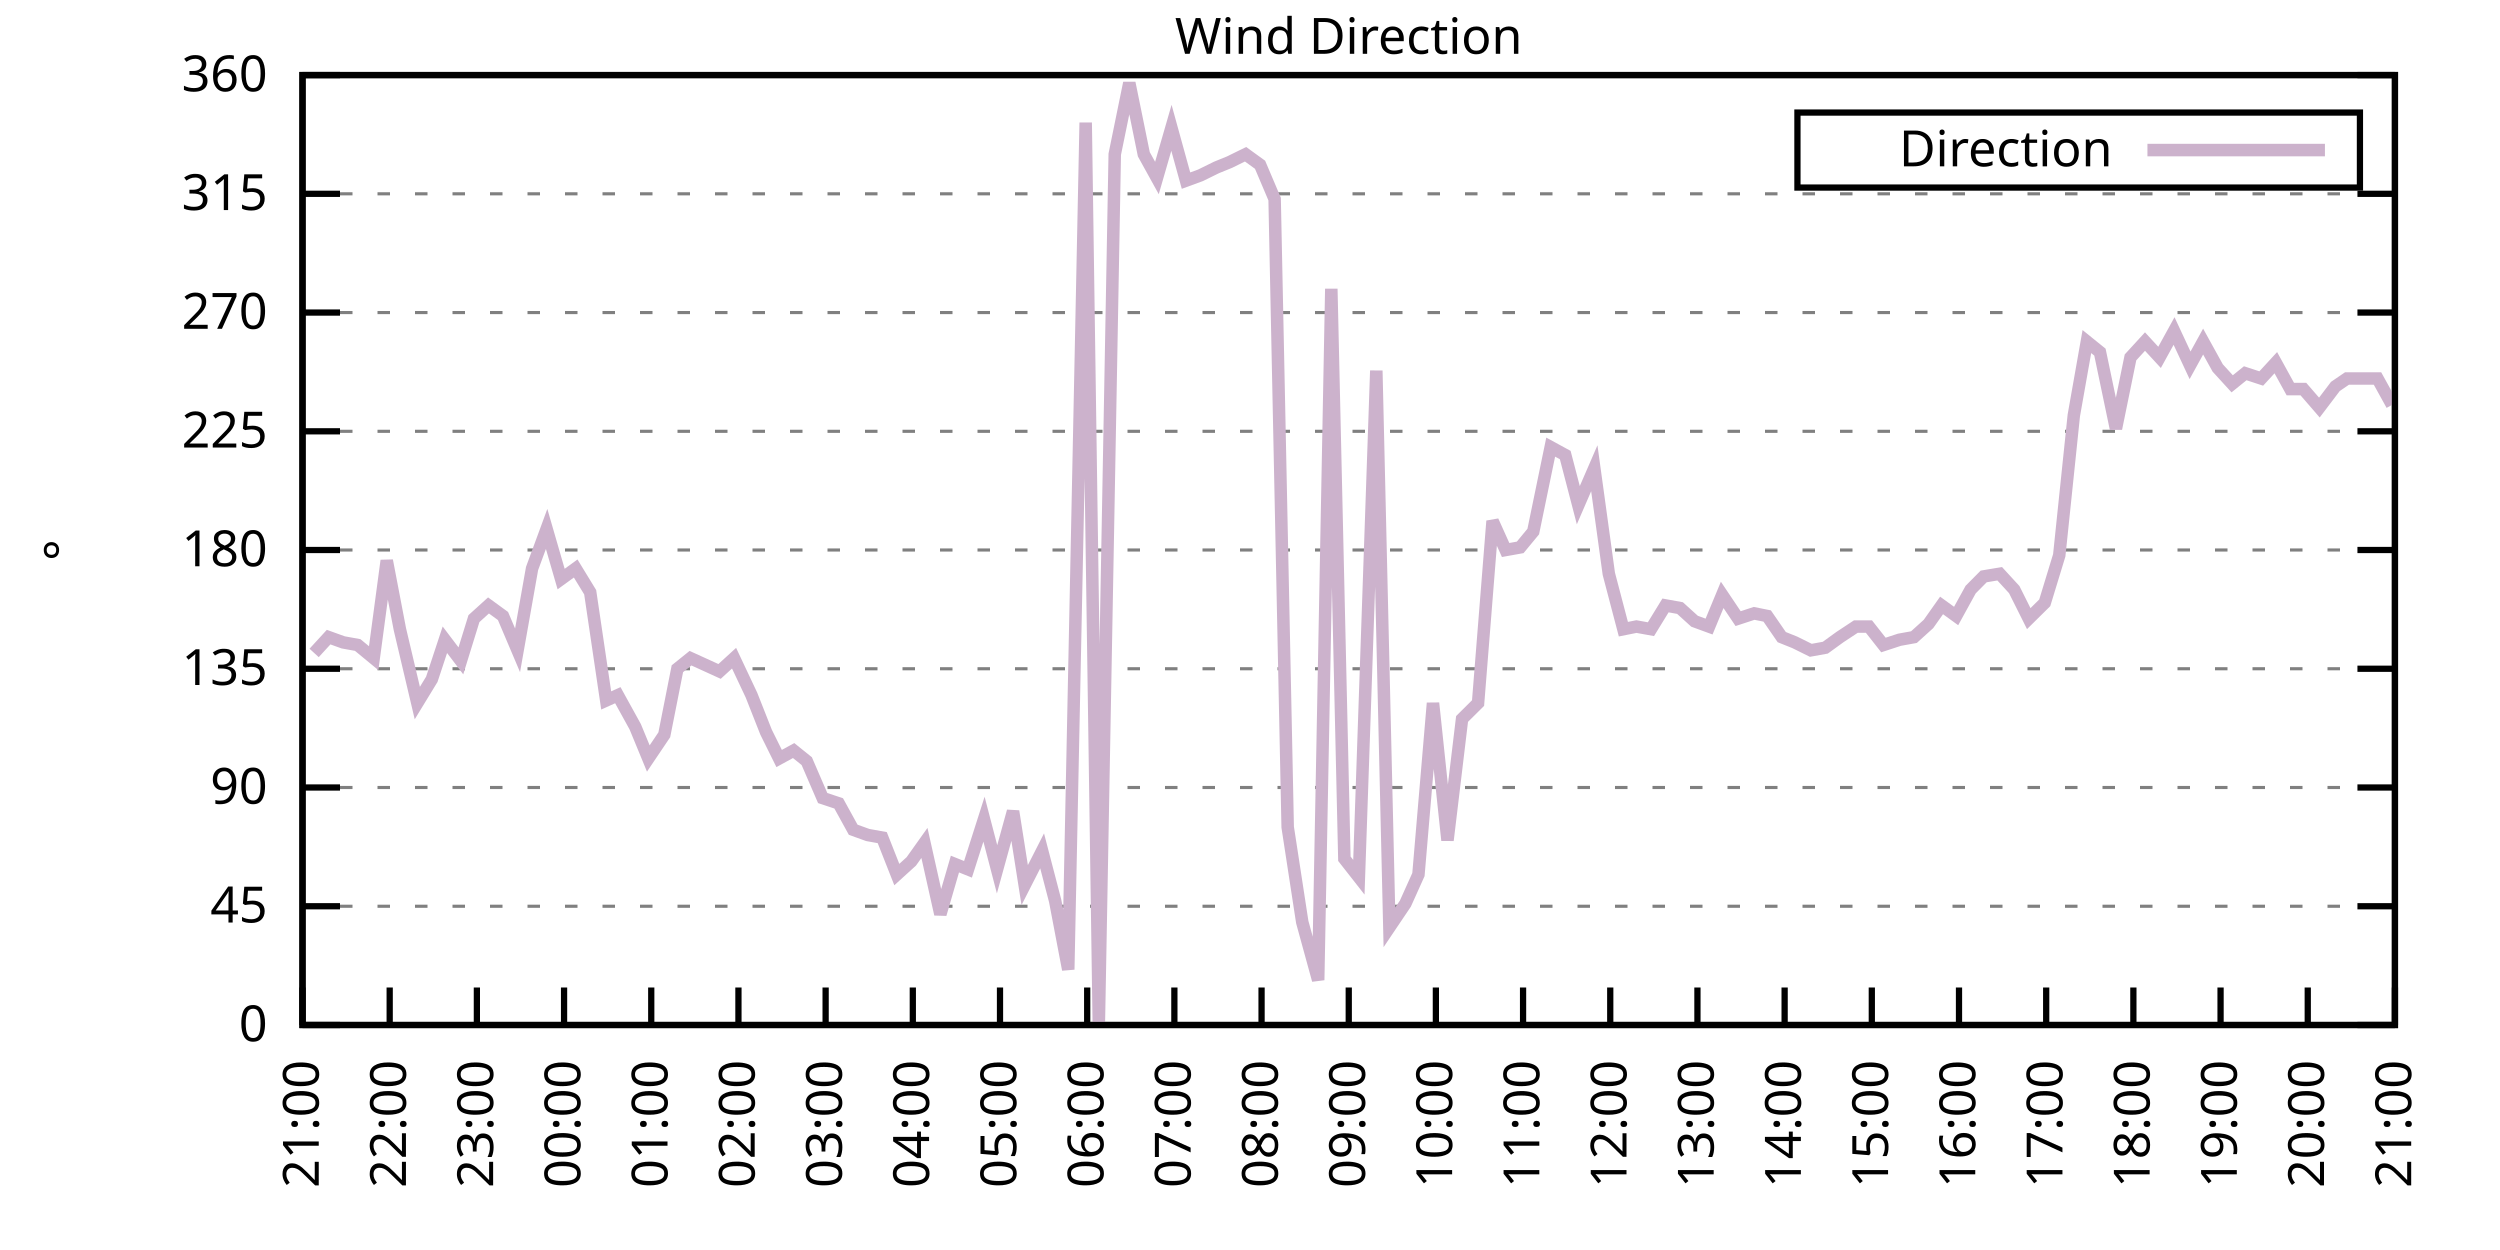
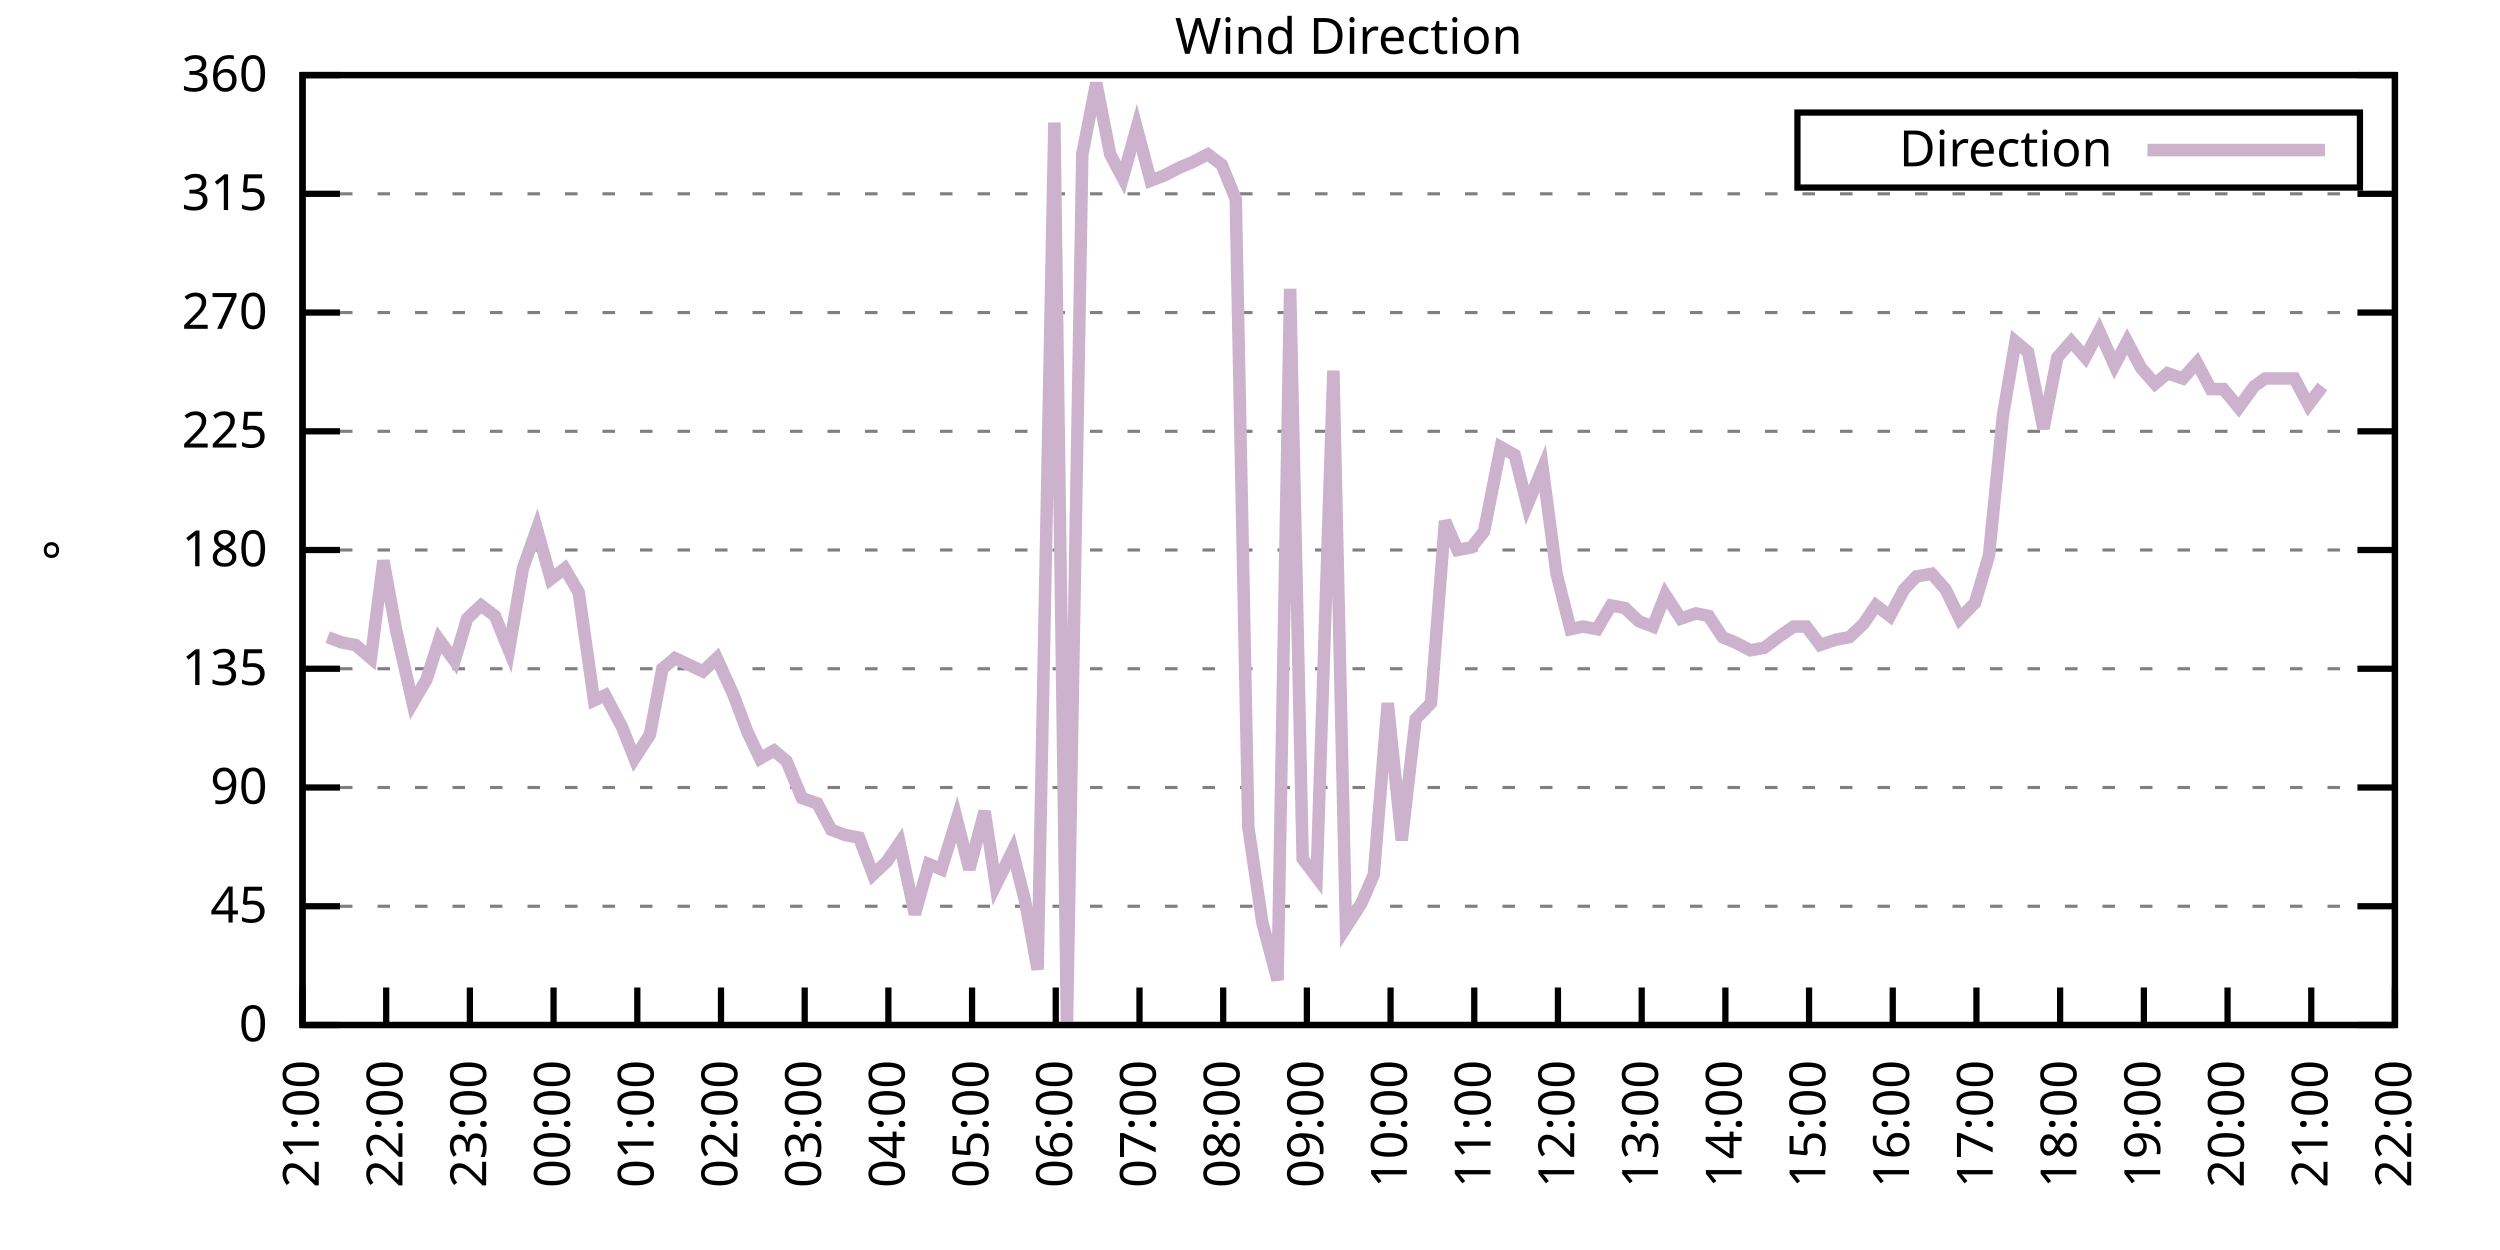
<svg xmlns="http://www.w3.org/2000/svg" xmlns:xlink="http://www.w3.org/1999/xlink" width="400" height="200" viewBox="0 0 400 200">
  <g id="gnuplot_canvas">
    <rect x="0" y="0" width="400" height="200" fill="none" />
    <defs>
      <circle id="gpDot" r="0.5" stroke-width="0.5" stroke="currentColor" />
      <path id="gpPt0" stroke-width="0.333" stroke="currentColor" d="M-1,0 h2 M0,-1 v2" />
      <path id="gpPt1" stroke-width="0.333" stroke="currentColor" d="M-1,-1 L1,1 M1,-1 L-1,1" />
      <path id="gpPt2" stroke-width="0.333" stroke="currentColor" d="M-1,0 L1,0 M0,-1 L0,1 M-1,-1 L1,1 M-1,1 L1,-1" />
      <rect id="gpPt3" stroke-width="0.333" stroke="currentColor" x="-1" y="-1" width="2" height="2" />
      <rect id="gpPt4" stroke-width="0.333" stroke="currentColor" fill="currentColor" x="-1" y="-1" width="2" height="2" />
      <circle id="gpPt5" stroke-width="0.333" stroke="currentColor" cx="0" cy="0" r="1" />
      <use xlink:href="#gpPt5" id="gpPt6" fill="currentColor" stroke="none" />
      <path id="gpPt7" stroke-width="0.333" stroke="currentColor" d="M0,-1.33 L-1.33,0.67 L1.33,0.67 z" />
      <use xlink:href="#gpPt7" id="gpPt8" fill="currentColor" stroke="none" />
      <use xlink:href="#gpPt7" id="gpPt9" stroke="currentColor" transform="rotate(180)" />
      <use xlink:href="#gpPt9" id="gpPt10" fill="currentColor" stroke="none" />
      <use xlink:href="#gpPt3" id="gpPt11" stroke="currentColor" transform="rotate(45)" />
      <use xlink:href="#gpPt11" id="gpPt12" fill="currentColor" stroke="none" />
      <path id="gpPt13" stroke-width="0.333" stroke="currentColor" d="M0,1.330 L1.265,0.411 L0.782,-1.067 L-0.782,-1.076 L-1.265,0.411 z" />
      <use xlink:href="#gpPt13" id="gpPt14" fill="currentColor" stroke="none" />
      <filter id="textbox" filterUnits="objectBoundingBox" x="0" y="0" height="1" width="1">
        <feFlood flood-color="white" flood-opacity="1" result="bgnd" />
        <feComposite in="SourceGraphic" in2="bgnd" operator="atop" />
      </filter>
      <filter id="greybox" filterUnits="objectBoundingBox" x="0" y="0" height="1" width="1">
        <feFlood flood-color="lightgrey" flood-opacity="1" result="grey" />
        <feComposite in="SourceGraphic" in2="grey" operator="atop" />
      </filter>
    </defs>
    <g fill="none" color="white" stroke="currentColor" stroke-width="1.00" stroke-linecap="butt" stroke-linejoin="miter">
</g>
    <g fill="none" color="black" stroke="currentColor" stroke-width="1.00" stroke-linecap="butt" stroke-linejoin="miter">
      <g stroke="none" shape-rendering="crispEdges">
        <polygon fill="rgb(255, 255, 255)" points="48.40,164.00 383.18,164.00 383.18,12.02 48.40,12.02 " />
      </g>
    </g>
    <g fill="none" color="black" stroke="currentColor" stroke-width="1.00" stroke-linecap="butt" stroke-linejoin="miter">
</g>
    <g fill="none" color="black" stroke="black" stroke-width="0.50" stroke-linecap="butt" stroke-linejoin="miter">
</g>
    <g fill="none" color="gray" stroke="currentColor" stroke-width="0.50" stroke-linecap="butt" stroke-linejoin="miter">
      <path stroke="gray" stroke-dasharray="2,4" class="gridline" d="M48.40,164.00 L383.19,164.00  " />
    </g>
    <g fill="none" color="gray" stroke="gray" stroke-width="1.00" stroke-linecap="butt" stroke-linejoin="miter">
</g>
    <g fill="none" color="black" stroke="currentColor" stroke-width="1.00" stroke-linecap="butt" stroke-linejoin="miter">
      <path stroke="black" d="M48.40,164.00 L54.40,164.00 M383.19,164.00 L377.19,164.00  " />
      <g transform="translate(42.80,166.60)" stroke="none" fill="black" font-family="Sans" font-size="8.00" text-anchor="end">
        <text>
          <tspan font-family="Sans"> 0</tspan>
        </text>
      </g>
    </g>
    <g fill="none" color="black" stroke="currentColor" stroke-width="1.00" stroke-linecap="butt" stroke-linejoin="miter">
</g>
    <g fill="none" color="black" stroke="black" stroke-width="0.50" stroke-linecap="butt" stroke-linejoin="miter">
</g>
    <g fill="none" color="gray" stroke="currentColor" stroke-width="0.50" stroke-linecap="butt" stroke-linejoin="miter">
      <path stroke="gray" stroke-dasharray="2,4" class="gridline" d="M48.40,145.00 L383.19,145.00  " />
    </g>
    <g fill="none" color="gray" stroke="gray" stroke-width="1.00" stroke-linecap="butt" stroke-linejoin="miter">
</g>
    <g fill="none" color="black" stroke="currentColor" stroke-width="1.00" stroke-linecap="butt" stroke-linejoin="miter">
      <path stroke="black" d="M48.40,145.00 L54.40,145.00 M383.19,145.00 L377.19,145.00  " />
      <g transform="translate(42.80,147.60)" stroke="none" fill="black" font-family="Sans" font-size="8.00" text-anchor="end">
        <text>
          <tspan font-family="Sans"> 45</tspan>
        </text>
      </g>
    </g>
    <g fill="none" color="black" stroke="currentColor" stroke-width="1.00" stroke-linecap="butt" stroke-linejoin="miter">
</g>
    <g fill="none" color="black" stroke="black" stroke-width="0.50" stroke-linecap="butt" stroke-linejoin="miter">
</g>
    <g fill="none" color="gray" stroke="currentColor" stroke-width="0.50" stroke-linecap="butt" stroke-linejoin="miter">
      <path stroke="gray" stroke-dasharray="2,4" class="gridline" d="M48.40,126.00 L383.19,126.00  " />
    </g>
    <g fill="none" color="gray" stroke="gray" stroke-width="1.00" stroke-linecap="butt" stroke-linejoin="miter">
</g>
    <g fill="none" color="black" stroke="currentColor" stroke-width="1.00" stroke-linecap="butt" stroke-linejoin="miter">
      <path stroke="black" d="M48.40,126.00 L54.40,126.00 M383.19,126.00 L377.19,126.00  " />
      <g transform="translate(42.80,128.60)" stroke="none" fill="black" font-family="Sans" font-size="8.00" text-anchor="end">
        <text>
          <tspan font-family="Sans"> 90</tspan>
        </text>
      </g>
    </g>
    <g fill="none" color="black" stroke="currentColor" stroke-width="1.00" stroke-linecap="butt" stroke-linejoin="miter">
</g>
    <g fill="none" color="black" stroke="black" stroke-width="0.50" stroke-linecap="butt" stroke-linejoin="miter">
</g>
    <g fill="none" color="gray" stroke="currentColor" stroke-width="0.50" stroke-linecap="butt" stroke-linejoin="miter">
      <path stroke="gray" stroke-dasharray="2,4" class="gridline" d="M48.40,107.00 L383.19,107.00  " />
    </g>
    <g fill="none" color="gray" stroke="gray" stroke-width="1.00" stroke-linecap="butt" stroke-linejoin="miter">
</g>
    <g fill="none" color="black" stroke="currentColor" stroke-width="1.00" stroke-linecap="butt" stroke-linejoin="miter">
      <path stroke="black" d="M48.40,107.00 L54.40,107.00 M383.19,107.00 L377.19,107.00  " />
      <g transform="translate(42.80,109.60)" stroke="none" fill="black" font-family="Sans" font-size="8.00" text-anchor="end">
        <text>
          <tspan font-family="Sans"> 135</tspan>
        </text>
      </g>
    </g>
    <g fill="none" color="black" stroke="currentColor" stroke-width="1.00" stroke-linecap="butt" stroke-linejoin="miter">
</g>
    <g fill="none" color="black" stroke="black" stroke-width="0.50" stroke-linecap="butt" stroke-linejoin="miter">
</g>
    <g fill="none" color="gray" stroke="currentColor" stroke-width="0.50" stroke-linecap="butt" stroke-linejoin="miter">
      <path stroke="gray" stroke-dasharray="2,4" class="gridline" d="M48.40,88.00 L383.19,88.00  " />
    </g>
    <g fill="none" color="gray" stroke="gray" stroke-width="1.00" stroke-linecap="butt" stroke-linejoin="miter">
</g>
    <g fill="none" color="black" stroke="currentColor" stroke-width="1.00" stroke-linecap="butt" stroke-linejoin="miter">
      <path stroke="black" d="M48.40,88.00 L54.40,88.00 M383.19,88.00 L377.19,88.00  " />
      <g transform="translate(42.80,90.60)" stroke="none" fill="black" font-family="Sans" font-size="8.00" text-anchor="end">
        <text>
          <tspan font-family="Sans"> 180</tspan>
        </text>
      </g>
    </g>
    <g fill="none" color="black" stroke="currentColor" stroke-width="1.00" stroke-linecap="butt" stroke-linejoin="miter">
</g>
    <g fill="none" color="black" stroke="black" stroke-width="0.50" stroke-linecap="butt" stroke-linejoin="miter">
</g>
    <g fill="none" color="gray" stroke="currentColor" stroke-width="0.50" stroke-linecap="butt" stroke-linejoin="miter">
      <path stroke="gray" stroke-dasharray="2,4" class="gridline" d="M48.40,69.01 L383.19,69.01  " />
    </g>
    <g fill="none" color="gray" stroke="gray" stroke-width="1.00" stroke-linecap="butt" stroke-linejoin="miter">
</g>
    <g fill="none" color="black" stroke="currentColor" stroke-width="1.00" stroke-linecap="butt" stroke-linejoin="miter">
      <path stroke="black" d="M48.40,69.01 L54.40,69.01 M383.19,69.01 L377.19,69.01  " />
      <g transform="translate(42.80,71.61)" stroke="none" fill="black" font-family="Sans" font-size="8.00" text-anchor="end">
        <text>
          <tspan font-family="Sans"> 225</tspan>
        </text>
      </g>
    </g>
    <g fill="none" color="black" stroke="currentColor" stroke-width="1.00" stroke-linecap="butt" stroke-linejoin="miter">
</g>
    <g fill="none" color="black" stroke="black" stroke-width="0.50" stroke-linecap="butt" stroke-linejoin="miter">
</g>
    <g fill="none" color="gray" stroke="currentColor" stroke-width="0.50" stroke-linecap="butt" stroke-linejoin="miter">
      <path stroke="gray" stroke-dasharray="2,4" class="gridline" d="M48.40,50.01 L383.19,50.01  " />
    </g>
    <g fill="none" color="gray" stroke="gray" stroke-width="1.00" stroke-linecap="butt" stroke-linejoin="miter">
</g>
    <g fill="none" color="black" stroke="currentColor" stroke-width="1.00" stroke-linecap="butt" stroke-linejoin="miter">
      <path stroke="black" d="M48.40,50.01 L54.40,50.01 M383.19,50.01 L377.19,50.01  " />
      <g transform="translate(42.80,52.61)" stroke="none" fill="black" font-family="Sans" font-size="8.00" text-anchor="end">
        <text>
          <tspan font-family="Sans"> 270</tspan>
        </text>
      </g>
    </g>
    <g fill="none" color="black" stroke="currentColor" stroke-width="1.00" stroke-linecap="butt" stroke-linejoin="miter">
</g>
    <g fill="none" color="black" stroke="black" stroke-width="0.50" stroke-linecap="butt" stroke-linejoin="miter">
</g>
    <g fill="none" color="gray" stroke="currentColor" stroke-width="0.50" stroke-linecap="butt" stroke-linejoin="miter">
      <path stroke="gray" stroke-dasharray="2,4" class="gridline" d="M48.40,31.01 L383.19,31.01  " />
    </g>
    <g fill="none" color="gray" stroke="gray" stroke-width="1.00" stroke-linecap="butt" stroke-linejoin="miter">
</g>
    <g fill="none" color="black" stroke="currentColor" stroke-width="1.00" stroke-linecap="butt" stroke-linejoin="miter">
      <path stroke="black" d="M48.40,31.01 L54.40,31.01 M383.19,31.01 L377.19,31.01  " />
      <g transform="translate(42.80,33.61)" stroke="none" fill="black" font-family="Sans" font-size="8.00" text-anchor="end">
        <text>
          <tspan font-family="Sans"> 315</tspan>
        </text>
      </g>
    </g>
    <g fill="none" color="black" stroke="currentColor" stroke-width="1.00" stroke-linecap="butt" stroke-linejoin="miter">
</g>
    <g fill="none" color="black" stroke="black" stroke-width="0.50" stroke-linecap="butt" stroke-linejoin="miter">
</g>
    <g fill="none" color="gray" stroke="currentColor" stroke-width="0.50" stroke-linecap="butt" stroke-linejoin="miter">
      <path stroke="gray" stroke-dasharray="2,4" class="gridline" d="M48.40,12.01 L383.19,12.01  " />
    </g>
    <g fill="none" color="gray" stroke="gray" stroke-width="1.00" stroke-linecap="butt" stroke-linejoin="miter">
</g>
    <g fill="none" color="black" stroke="currentColor" stroke-width="1.00" stroke-linecap="butt" stroke-linejoin="miter">
      <path stroke="black" d="M48.40,12.01 L54.40,12.01 M383.19,12.01 L377.19,12.01  " />
      <g transform="translate(42.80,14.61)" stroke="none" fill="black" font-family="Sans" font-size="8.00" text-anchor="end">
        <text>
          <tspan font-family="Sans"> 360</tspan>
        </text>
      </g>
    </g>
    <g fill="none" color="black" stroke="currentColor" stroke-width="1.00" stroke-linecap="butt" stroke-linejoin="miter">
      <path stroke="black" d="M48.40,164.00 L48.40,158.00  " />
      <g transform="translate(51.00,169.60) rotate(270.00)" stroke="none" fill="black" font-family="Sans" font-size="8.00" text-anchor="end">
        <text>
          <tspan font-family="Sans">21:00</tspan>
        </text>
      </g>
    </g>
    <g fill="none" color="black" stroke="currentColor" stroke-width="1.00" stroke-linecap="butt" stroke-linejoin="miter">
-       <path stroke="black" d="M62.35,164.00 L62.35,158.00  " />
-       <g transform="translate(64.95,169.60) rotate(270.00)" stroke="none" fill="black" font-family="Sans" font-size="8.00" text-anchor="end">
+       <path stroke="black" d="M61.79,164.00 L61.79,158.00  " />
+       <g transform="translate(64.39,169.60) rotate(270.00)" stroke="none" fill="black" font-family="Sans" font-size="8.00" text-anchor="end">
        <text>
          <tspan font-family="Sans">22:00</tspan>
        </text>
      </g>
    </g>
    <g fill="none" color="black" stroke="currentColor" stroke-width="1.00" stroke-linecap="butt" stroke-linejoin="miter">
-       <path stroke="black" d="M76.30,164.00 L76.30,158.00  " />
-       <g transform="translate(78.90,169.60) rotate(270.00)" stroke="none" fill="black" font-family="Sans" font-size="8.00" text-anchor="end">
+       <path stroke="black" d="M75.18,164.00 L75.18,158.00  " />
+       <g transform="translate(77.78,169.60) rotate(270.00)" stroke="none" fill="black" font-family="Sans" font-size="8.00" text-anchor="end">
        <text>
          <tspan font-family="Sans">23:00</tspan>
        </text>
      </g>
    </g>
    <g fill="none" color="black" stroke="currentColor" stroke-width="1.00" stroke-linecap="butt" stroke-linejoin="miter">
-       <path stroke="black" d="M90.25,164.00 L90.25,158.00  " />
-       <g transform="translate(92.85,169.60) rotate(270.00)" stroke="none" fill="black" font-family="Sans" font-size="8.00" text-anchor="end">
+       <path stroke="black" d="M88.57,164.00 L88.57,158.00  " />
+       <g transform="translate(91.17,169.60) rotate(270.00)" stroke="none" fill="black" font-family="Sans" font-size="8.00" text-anchor="end">
        <text>
          <tspan font-family="Sans">00:00</tspan>
        </text>
      </g>
    </g>
    <g fill="none" color="black" stroke="currentColor" stroke-width="1.00" stroke-linecap="butt" stroke-linejoin="miter">
-       <path stroke="black" d="M104.20,164.00 L104.20,158.00  " />
-       <g transform="translate(106.80,169.60) rotate(270.00)" stroke="none" fill="black" font-family="Sans" font-size="8.00" text-anchor="end">
+       <path stroke="black" d="M101.97,164.00 L101.97,158.00  " />
+       <g transform="translate(104.57,169.60) rotate(270.00)" stroke="none" fill="black" font-family="Sans" font-size="8.00" text-anchor="end">
        <text>
          <tspan font-family="Sans">01:00</tspan>
        </text>
      </g>
    </g>
    <g fill="none" color="black" stroke="currentColor" stroke-width="1.00" stroke-linecap="butt" stroke-linejoin="miter">
-       <path stroke="black" d="M118.15,164.00 L118.15,158.00  " />
-       <g transform="translate(120.75,169.60) rotate(270.00)" stroke="none" fill="black" font-family="Sans" font-size="8.00" text-anchor="end">
+       <path stroke="black" d="M115.36,164.00 L115.36,158.00  " />
+       <g transform="translate(117.96,169.60) rotate(270.00)" stroke="none" fill="black" font-family="Sans" font-size="8.00" text-anchor="end">
        <text>
          <tspan font-family="Sans">02:00</tspan>
        </text>
      </g>
    </g>
    <g fill="none" color="black" stroke="currentColor" stroke-width="1.00" stroke-linecap="butt" stroke-linejoin="miter">
-       <path stroke="black" d="M132.10,164.00 L132.10,158.00  " />
-       <g transform="translate(134.70,169.60) rotate(270.00)" stroke="none" fill="black" font-family="Sans" font-size="8.00" text-anchor="end">
+       <path stroke="black" d="M128.75,164.00 L128.75,158.00  " />
+       <g transform="translate(131.35,169.60) rotate(270.00)" stroke="none" fill="black" font-family="Sans" font-size="8.00" text-anchor="end">
        <text>
          <tspan font-family="Sans">03:00</tspan>
        </text>
      </g>
    </g>
    <g fill="none" color="black" stroke="currentColor" stroke-width="1.00" stroke-linecap="butt" stroke-linejoin="miter">
-       <path stroke="black" d="M146.05,164.00 L146.05,158.00  " />
-       <g transform="translate(148.65,169.60) rotate(270.00)" stroke="none" fill="black" font-family="Sans" font-size="8.00" text-anchor="end">
+       <path stroke="black" d="M142.14,164.00 L142.14,158.00  " />
+       <g transform="translate(144.74,169.60) rotate(270.00)" stroke="none" fill="black" font-family="Sans" font-size="8.00" text-anchor="end">
        <text>
          <tspan font-family="Sans">04:00</tspan>
        </text>
      </g>
    </g>
    <g fill="none" color="black" stroke="currentColor" stroke-width="1.00" stroke-linecap="butt" stroke-linejoin="miter">
-       <path stroke="black" d="M160.00,164.00 L160.00,158.00  " />
-       <g transform="translate(162.60,169.60) rotate(270.00)" stroke="none" fill="black" font-family="Sans" font-size="8.00" text-anchor="end">
+       <path stroke="black" d="M155.53,164.00 L155.53,158.00  " />
+       <g transform="translate(158.13,169.60) rotate(270.00)" stroke="none" fill="black" font-family="Sans" font-size="8.00" text-anchor="end">
        <text>
          <tspan font-family="Sans">05:00</tspan>
        </text>
      </g>
    </g>
    <g fill="none" color="black" stroke="currentColor" stroke-width="1.00" stroke-linecap="butt" stroke-linejoin="miter">
-       <path stroke="black" d="M173.95,164.00 L173.95,158.00  " />
-       <g transform="translate(176.55,169.60) rotate(270.00)" stroke="none" fill="black" font-family="Sans" font-size="8.00" text-anchor="end">
+       <path stroke="black" d="M168.92,164.00 L168.92,158.00  " />
+       <g transform="translate(171.52,169.60) rotate(270.00)" stroke="none" fill="black" font-family="Sans" font-size="8.00" text-anchor="end">
        <text>
          <tspan font-family="Sans">06:00</tspan>
        </text>
      </g>
    </g>
    <g fill="none" color="black" stroke="currentColor" stroke-width="1.00" stroke-linecap="butt" stroke-linejoin="miter">
-       <path stroke="black" d="M187.90,164.00 L187.90,158.00  " />
-       <g transform="translate(190.50,169.60) rotate(270.00)" stroke="none" fill="black" font-family="Sans" font-size="8.00" text-anchor="end">
+       <path stroke="black" d="M182.32,164.00 L182.32,158.00  " />
+       <g transform="translate(184.92,169.60) rotate(270.00)" stroke="none" fill="black" font-family="Sans" font-size="8.00" text-anchor="end">
        <text>
          <tspan font-family="Sans">07:00</tspan>
        </text>
      </g>
    </g>
    <g fill="none" color="black" stroke="currentColor" stroke-width="1.00" stroke-linecap="butt" stroke-linejoin="miter">
-       <path stroke="black" d="M201.85,164.00 L201.85,158.00  " />
-       <g transform="translate(204.45,169.60) rotate(270.00)" stroke="none" fill="black" font-family="Sans" font-size="8.00" text-anchor="end">
+       <path stroke="black" d="M195.71,164.00 L195.71,158.00  " />
+       <g transform="translate(198.31,169.60) rotate(270.00)" stroke="none" fill="black" font-family="Sans" font-size="8.00" text-anchor="end">
        <text>
          <tspan font-family="Sans">08:00</tspan>
        </text>
      </g>
    </g>
    <g fill="none" color="black" stroke="currentColor" stroke-width="1.00" stroke-linecap="butt" stroke-linejoin="miter">
-       <path stroke="black" d="M215.80,164.00 L215.80,158.00  " />
-       <g transform="translate(218.40,169.60) rotate(270.00)" stroke="none" fill="black" font-family="Sans" font-size="8.00" text-anchor="end">
+       <path stroke="black" d="M209.10,164.00 L209.10,158.00  " />
+       <g transform="translate(211.70,169.60) rotate(270.00)" stroke="none" fill="black" font-family="Sans" font-size="8.00" text-anchor="end">
        <text>
          <tspan font-family="Sans">09:00</tspan>
        </text>
      </g>
    </g>
    <g fill="none" color="black" stroke="currentColor" stroke-width="1.00" stroke-linecap="butt" stroke-linejoin="miter">
-       <path stroke="black" d="M229.74,164.00 L229.74,158.00  " />
-       <g transform="translate(232.34,169.60) rotate(270.00)" stroke="none" fill="black" font-family="Sans" font-size="8.00" text-anchor="end">
+       <path stroke="black" d="M222.49,164.00 L222.49,158.00  " />
+       <g transform="translate(225.09,169.60) rotate(270.00)" stroke="none" fill="black" font-family="Sans" font-size="8.00" text-anchor="end">
        <text>
          <tspan font-family="Sans">10:00</tspan>
        </text>
      </g>
    </g>
    <g fill="none" color="black" stroke="currentColor" stroke-width="1.00" stroke-linecap="butt" stroke-linejoin="miter">
-       <path stroke="black" d="M243.69,164.00 L243.69,158.00  " />
-       <g transform="translate(246.29,169.60) rotate(270.00)" stroke="none" fill="black" font-family="Sans" font-size="8.00" text-anchor="end">
+       <path stroke="black" d="M235.88,164.00 L235.88,158.00  " />
+       <g transform="translate(238.48,169.60) rotate(270.00)" stroke="none" fill="black" font-family="Sans" font-size="8.00" text-anchor="end">
        <text>
          <tspan font-family="Sans">11:00</tspan>
        </text>
      </g>
    </g>
    <g fill="none" color="black" stroke="currentColor" stroke-width="1.00" stroke-linecap="butt" stroke-linejoin="miter">
-       <path stroke="black" d="M257.64,164.00 L257.64,158.00  " />
-       <g transform="translate(260.24,169.60) rotate(270.00)" stroke="none" fill="black" font-family="Sans" font-size="8.00" text-anchor="end">
+       <path stroke="black" d="M249.27,164.00 L249.27,158.00  " />
+       <g transform="translate(251.87,169.60) rotate(270.00)" stroke="none" fill="black" font-family="Sans" font-size="8.00" text-anchor="end">
        <text>
          <tspan font-family="Sans">12:00</tspan>
        </text>
      </g>
    </g>
    <g fill="none" color="black" stroke="currentColor" stroke-width="1.00" stroke-linecap="butt" stroke-linejoin="miter">
-       <path stroke="black" d="M271.59,164.00 L271.59,158.00  " />
-       <g transform="translate(274.19,169.60) rotate(270.00)" stroke="none" fill="black" font-family="Sans" font-size="8.00" text-anchor="end">
+       <path stroke="black" d="M262.67,164.00 L262.67,158.00  " />
+       <g transform="translate(265.27,169.60) rotate(270.00)" stroke="none" fill="black" font-family="Sans" font-size="8.00" text-anchor="end">
        <text>
          <tspan font-family="Sans">13:00</tspan>
        </text>
      </g>
    </g>
    <g fill="none" color="black" stroke="currentColor" stroke-width="1.00" stroke-linecap="butt" stroke-linejoin="miter">
-       <path stroke="black" d="M285.54,164.00 L285.54,158.00  " />
-       <g transform="translate(288.14,169.60) rotate(270.00)" stroke="none" fill="black" font-family="Sans" font-size="8.00" text-anchor="end">
+       <path stroke="black" d="M276.06,164.00 L276.06,158.00  " />
+       <g transform="translate(278.66,169.60) rotate(270.00)" stroke="none" fill="black" font-family="Sans" font-size="8.00" text-anchor="end">
        <text>
          <tspan font-family="Sans">14:00</tspan>
        </text>
      </g>
    </g>
    <g fill="none" color="black" stroke="currentColor" stroke-width="1.00" stroke-linecap="butt" stroke-linejoin="miter">
-       <path stroke="black" d="M299.49,164.00 L299.49,158.00  " />
-       <g transform="translate(302.09,169.60) rotate(270.00)" stroke="none" fill="black" font-family="Sans" font-size="8.00" text-anchor="end">
+       <path stroke="black" d="M289.45,164.00 L289.45,158.00  " />
+       <g transform="translate(292.05,169.60) rotate(270.00)" stroke="none" fill="black" font-family="Sans" font-size="8.00" text-anchor="end">
        <text>
          <tspan font-family="Sans">15:00</tspan>
        </text>
      </g>
    </g>
    <g fill="none" color="black" stroke="currentColor" stroke-width="1.00" stroke-linecap="butt" stroke-linejoin="miter">
-       <path stroke="black" d="M313.44,164.00 L313.44,158.00  " />
-       <g transform="translate(316.04,169.60) rotate(270.00)" stroke="none" fill="black" font-family="Sans" font-size="8.00" text-anchor="end">
+       <path stroke="black" d="M302.84,164.00 L302.84,158.00  " />
+       <g transform="translate(305.44,169.60) rotate(270.00)" stroke="none" fill="black" font-family="Sans" font-size="8.00" text-anchor="end">
        <text>
          <tspan font-family="Sans">16:00</tspan>
        </text>
      </g>
    </g>
    <g fill="none" color="black" stroke="currentColor" stroke-width="1.00" stroke-linecap="butt" stroke-linejoin="miter">
-       <path stroke="black" d="M327.39,164.00 L327.39,158.00  " />
-       <g transform="translate(329.99,169.60) rotate(270.00)" stroke="none" fill="black" font-family="Sans" font-size="8.00" text-anchor="end">
+       <path stroke="black" d="M316.23,164.00 L316.23,158.00  " />
+       <g transform="translate(318.83,169.60) rotate(270.00)" stroke="none" fill="black" font-family="Sans" font-size="8.00" text-anchor="end">
        <text>
          <tspan font-family="Sans">17:00</tspan>
        </text>
      </g>
    </g>
    <g fill="none" color="black" stroke="currentColor" stroke-width="1.00" stroke-linecap="butt" stroke-linejoin="miter">
-       <path stroke="black" d="M341.34,164.00 L341.34,158.00  " />
-       <g transform="translate(343.94,169.60) rotate(270.00)" stroke="none" fill="black" font-family="Sans" font-size="8.00" text-anchor="end">
+       <path stroke="black" d="M329.62,164.00 L329.62,158.00  " />
+       <g transform="translate(332.22,169.60) rotate(270.00)" stroke="none" fill="black" font-family="Sans" font-size="8.00" text-anchor="end">
        <text>
          <tspan font-family="Sans">18:00</tspan>
        </text>
      </g>
    </g>
    <g fill="none" color="black" stroke="currentColor" stroke-width="1.00" stroke-linecap="butt" stroke-linejoin="miter">
-       <path stroke="black" d="M355.29,164.00 L355.29,158.00  " />
-       <g transform="translate(357.89,169.60) rotate(270.00)" stroke="none" fill="black" font-family="Sans" font-size="8.00" text-anchor="end">
+       <path stroke="black" d="M343.02,164.00 L343.02,158.00  " />
+       <g transform="translate(345.62,169.60) rotate(270.00)" stroke="none" fill="black" font-family="Sans" font-size="8.00" text-anchor="end">
        <text>
          <tspan font-family="Sans">19:00</tspan>
        </text>
      </g>
    </g>
    <g fill="none" color="black" stroke="currentColor" stroke-width="1.00" stroke-linecap="butt" stroke-linejoin="miter">
-       <path stroke="black" d="M369.24,164.00 L369.24,158.00  " />
-       <g transform="translate(371.84,169.60) rotate(270.00)" stroke="none" fill="black" font-family="Sans" font-size="8.00" text-anchor="end">
+       <path stroke="black" d="M356.41,164.00 L356.41,158.00  " />
+       <g transform="translate(359.01,169.60) rotate(270.00)" stroke="none" fill="black" font-family="Sans" font-size="8.00" text-anchor="end">
        <text>
          <tspan font-family="Sans">20:00</tspan>
+         </text>
+       </g>
+     </g>
+     <g fill="none" color="black" stroke="currentColor" stroke-width="1.00" stroke-linecap="butt" stroke-linejoin="miter">
+       <path stroke="black" d="M369.80,164.00 L369.80,158.00  " />
+       <g transform="translate(372.40,169.60) rotate(270.00)" stroke="none" fill="black" font-family="Sans" font-size="8.00" text-anchor="end">
+         <text>
+           <tspan font-family="Sans">21:00</tspan>
        </text>
      </g>
    </g>
    <g fill="none" color="black" stroke="currentColor" stroke-width="1.00" stroke-linecap="butt" stroke-linejoin="miter">
      <path stroke="black" d="M383.19,164.00 L383.19,158.00  " />
      <g transform="translate(385.79,169.60) rotate(270.00)" stroke="none" fill="black" font-family="Sans" font-size="8.00" text-anchor="end">
        <text>
-           <tspan font-family="Sans">21:00</tspan>
+           <tspan font-family="Sans">22:00</tspan>
        </text>
      </g>
    </g>
    <g fill="none" color="black" stroke="currentColor" stroke-width="1.00" stroke-linecap="butt" stroke-linejoin="miter">
</g>
    <g fill="none" color="black" stroke="currentColor" stroke-width="1.00" stroke-linecap="butt" stroke-linejoin="miter">
      <path stroke="black" d="M48.40,12.01 L48.40,164.00 L383.19,164.00 L383.19,12.01 L48.40,12.01 Z  " />
    </g>
    <g fill="none" color="black" stroke="currentColor" stroke-width="1.00" stroke-linecap="butt" stroke-linejoin="miter">
</g>
    <g fill="none" color="black" stroke="currentColor" stroke-width="1.00" stroke-linecap="butt" stroke-linejoin="miter">
      <path stroke="black" d="M287.59,30.01 L287.59,18.01 L377.59,18.01 L377.59,30.01 L287.59,30.01 Z  " />
    </g>
    <g id="Wind_direction_plot_1">
      <g fill="none" color="white" stroke="black" stroke-width="2.00" stroke-linecap="butt" stroke-linejoin="miter">
</g>
      <g fill="none" color="black" stroke="currentColor" stroke-width="2.00" stroke-linecap="butt" stroke-linejoin="miter">
        <g transform="translate(337.99,26.61)" stroke="none" fill="black" font-family="Sans" font-size="8.00" text-anchor="end">
          <text>
            <tspan font-family="Sans">Direction</tspan>
          </text>
        </g>
      </g>
      <g fill="none" color="black" stroke="currentColor" stroke-width="2.00" stroke-linecap="butt" stroke-linejoin="miter">
-         <path stroke="rgb(204, 178, 204)" d="M343.59,24.01 L371.99,24.01 M50.26,104.47 L52.58,101.94 L54.91,102.78 L57.23,103.20 L59.79,105.31 L61.88,89.69   L63.98,100.67 L66.77,112.49 L69.09,108.69 L71.18,102.36 L73.74,105.74 L75.83,98.98 L78.16,96.87 L80.48,98.56   L82.81,104.05 L85.13,90.96 L87.46,84.63 L89.78,92.65 L92.11,90.96 L94.43,94.76 L96.99,112.07 L98.85,111.23   L101.64,116.29 L103.73,121.36 L106.29,117.56 L108.38,107.00 L110.48,105.31 L113.27,106.58 L115.13,107.43 L117.45,105.31   L120.24,111.23 L122.57,117.14 L124.66,121.36 L126.98,120.09 L129.08,121.78 L131.63,127.69 L134.19,128.54 L136.51,132.76   L138.84,133.60 L141.16,134.02 L143.49,139.93 L145.81,137.82 L147.91,134.87 L150.46,146.27 L152.79,138.25 L154.88,139.09   L157.44,131.07 L159.53,139.09 L162.09,129.80 L163.95,141.62 L166.74,136.14 L168.83,144.16 L170.92,155.13 L173.71,19.61   L175.81,164.00 L178.36,24.68 L180.69,13.28 L183.01,24.68 L185.11,28.48 L187.43,20.45 L189.76,28.90 L192.08,28.05   L194.64,26.79 L196.73,25.94 L199.29,24.68 L201.61,26.36 L203.94,31.85 L206.03,132.34 L208.36,147.53 L210.91,156.82   L213.01,46.21 L215.10,137.40 L217.42,140.36 L220.21,59.30 L222.30,148.38 L224.86,144.58 L226.95,139.93 L229.28,112.49   L231.60,134.45 L233.93,115.03 L236.49,112.49 L238.81,83.36 L240.90,88.00 L243.23,87.58 L245.32,85.05 L248.11,71.54   L250.44,72.81 L252.53,80.83 L255.09,74.92 L257.41,91.80 L259.74,100.67 L261.83,100.25 L264.15,100.67 L266.48,96.87   L268.80,97.29 L271.13,99.40 L273.45,100.25 L275.55,95.18 L278.10,98.98 L280.66,98.14 L282.75,98.56 L285.08,101.94   L287.17,102.78 L289.73,104.05 L292.05,103.63 L294.38,101.94 L296.94,100.25 L299.03,100.25 L301.35,103.20 L303.91,102.36   L306.23,101.94 L308.56,99.83 L310.65,96.87 L312.98,98.56 L315.30,94.34 L317.39,92.23 L319.95,91.80 L322.28,94.34   L324.60,98.98 L327.16,96.45 L329.48,88.85 L331.81,66.47 L333.90,54.65 L335.99,56.34 L338.55,68.58 L340.88,57.18   L343.20,54.65 L345.53,57.18 L347.85,52.96 L350.41,58.45 L352.50,54.65 L354.83,58.87 L357.15,61.41 L359.24,59.72   L361.80,60.56 L364.13,58.03 L366.45,62.25 L368.54,62.25 L371.10,65.21 L373.66,61.83 L375.52,60.56 L378.08,60.56   L380.40,60.56 L382.73,64.78  " />
+         <path stroke="rgb(204, 178, 204)" d="M343.59,24.01 L371.99,24.01 M52.42,101.94 L54.65,102.78 L56.88,103.20 L59.34,105.31 L61.35,89.69 L63.35,100.67   L66.03,112.49 L68.26,108.69 L70.27,102.36 L72.73,105.74 L74.74,98.98 L76.97,96.87 L79.20,98.56 L81.43,104.05   L83.66,90.96 L85.90,84.63 L88.13,92.65 L90.36,90.96 L92.59,94.76 L95.05,112.07 L96.83,111.23 L99.51,116.29   L101.52,121.36 L103.98,117.56 L105.98,107.00 L107.99,105.31 L110.67,106.58 L112.46,107.43 L114.69,105.31 L117.37,111.23   L119.60,117.14 L121.61,121.36 L123.84,120.09 L125.85,121.78 L128.30,127.69 L130.76,128.54 L132.99,132.76 L135.22,133.60   L137.45,134.02 L139.69,139.93 L141.92,137.82 L143.93,134.87 L146.38,146.27 L148.61,138.25 L150.62,139.09 L153.08,131.07   L155.09,139.09 L157.54,129.80 L159.33,141.62 L162.01,136.14 L164.01,144.16 L166.02,155.13 L168.70,19.61 L170.71,164.00   L173.17,24.68 L175.40,13.28 L177.63,24.68 L179.64,28.48 L181.87,20.45 L184.10,28.90 L186.33,28.05 L188.79,26.79   L190.80,25.94 L193.25,24.68 L195.48,26.36 L197.72,31.85 L199.73,132.34 L201.96,147.53 L204.41,156.82 L206.42,46.21   L208.43,137.40 L210.66,140.36 L213.34,59.30 L215.35,148.38 L217.80,144.58 L219.81,139.93 L222.04,112.49 L224.28,134.45   L226.51,115.03 L228.96,112.49 L231.20,83.36 L233.20,88.00 L235.44,87.58 L237.44,85.05 L240.12,71.54 L242.36,72.81   L244.36,80.83 L246.82,74.92 L249.05,91.80 L251.28,100.67 L253.29,100.25 L255.52,100.67 L257.76,96.87 L259.99,97.29   L262.22,99.40 L264.45,100.25 L266.46,95.18 L268.92,98.98 L271.37,98.14 L273.38,98.56 L275.61,101.94 L277.62,102.78   L280.07,104.05 L282.31,103.63 L284.54,101.94 L286.99,100.25 L289.00,100.25 L291.23,103.20 L293.69,102.36 L295.92,101.94   L298.15,99.83 L300.16,96.87 L302.39,98.56 L304.63,94.34 L306.63,92.23 L309.09,91.80 L311.32,94.34 L313.55,98.98   L316.01,96.45 L318.24,88.85 L320.47,66.47 L322.48,54.65 L324.49,56.34 L326.95,68.58 L329.18,57.18 L331.41,54.65   L333.64,57.18 L335.87,52.96 L338.33,58.45 L340.34,54.65 L342.57,58.87 L344.80,61.41 L346.81,59.72 L349.26,60.56   L351.50,58.03 L353.73,62.25 L355.74,62.25 L358.19,65.21 L360.65,61.83 L362.43,60.56 L364.89,60.56 L367.12,60.56   L369.35,64.78 L371.58,61.83  " />
      </g>
    </g>
    <g fill="none" color="black" stroke="currentColor" stroke-width="2.00" stroke-linecap="butt" stroke-linejoin="miter">
</g>
    <g fill="none" color="black" stroke="black" stroke-width="1.00" stroke-linecap="butt" stroke-linejoin="miter">
</g>
    <g fill="none" color="black" stroke="currentColor" stroke-width="1.00" stroke-linecap="butt" stroke-linejoin="miter">
      <path stroke="black" d="M48.40,12.01 L48.40,164.00 L383.19,164.00 L383.19,12.01 L48.40,12.01 Z  " />
      <g transform="translate(12.80,88.01) rotate(270.00)" stroke="none" fill="black" font-family="Sans" font-size="8.00" text-anchor="middle">
        <text>
          <tspan font-family="Sans">°</tspan>
        </text>
      </g>
    </g>
    <g fill="none" color="black" stroke="currentColor" stroke-width="1.00" stroke-linecap="butt" stroke-linejoin="miter">
</g>
    <g fill="none" color="black" stroke="currentColor" stroke-width="1.00" stroke-linecap="butt" stroke-linejoin="miter">
      <g transform="translate(215.79,8.61)" stroke="none" fill="black" font-family="Sans" font-size="8.00" text-anchor="middle">
        <text>
          <tspan font-family="Sans">Wind Direction</tspan>
        </text>
      </g>
    </g>
    <g fill="none" color="black" stroke="currentColor" stroke-width="1.00" stroke-linecap="butt" stroke-linejoin="miter">
</g>
  </g>
</svg>
